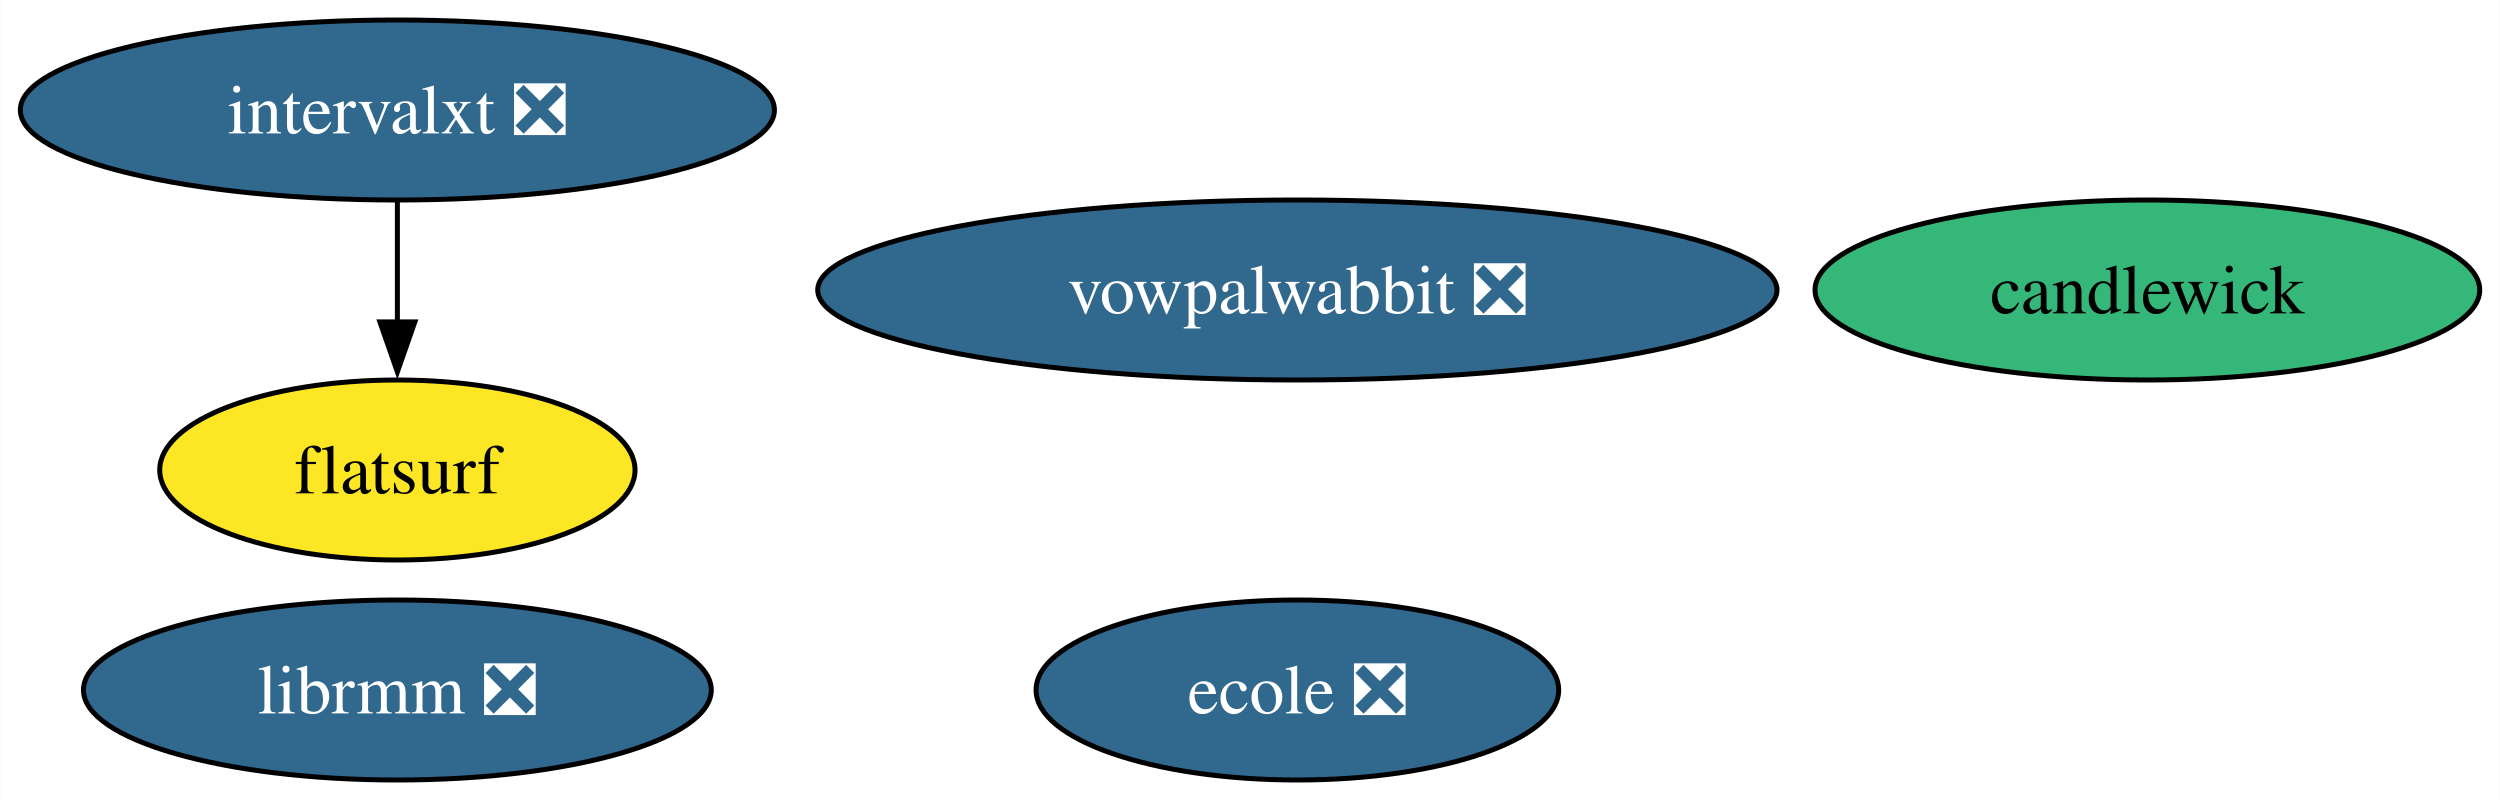
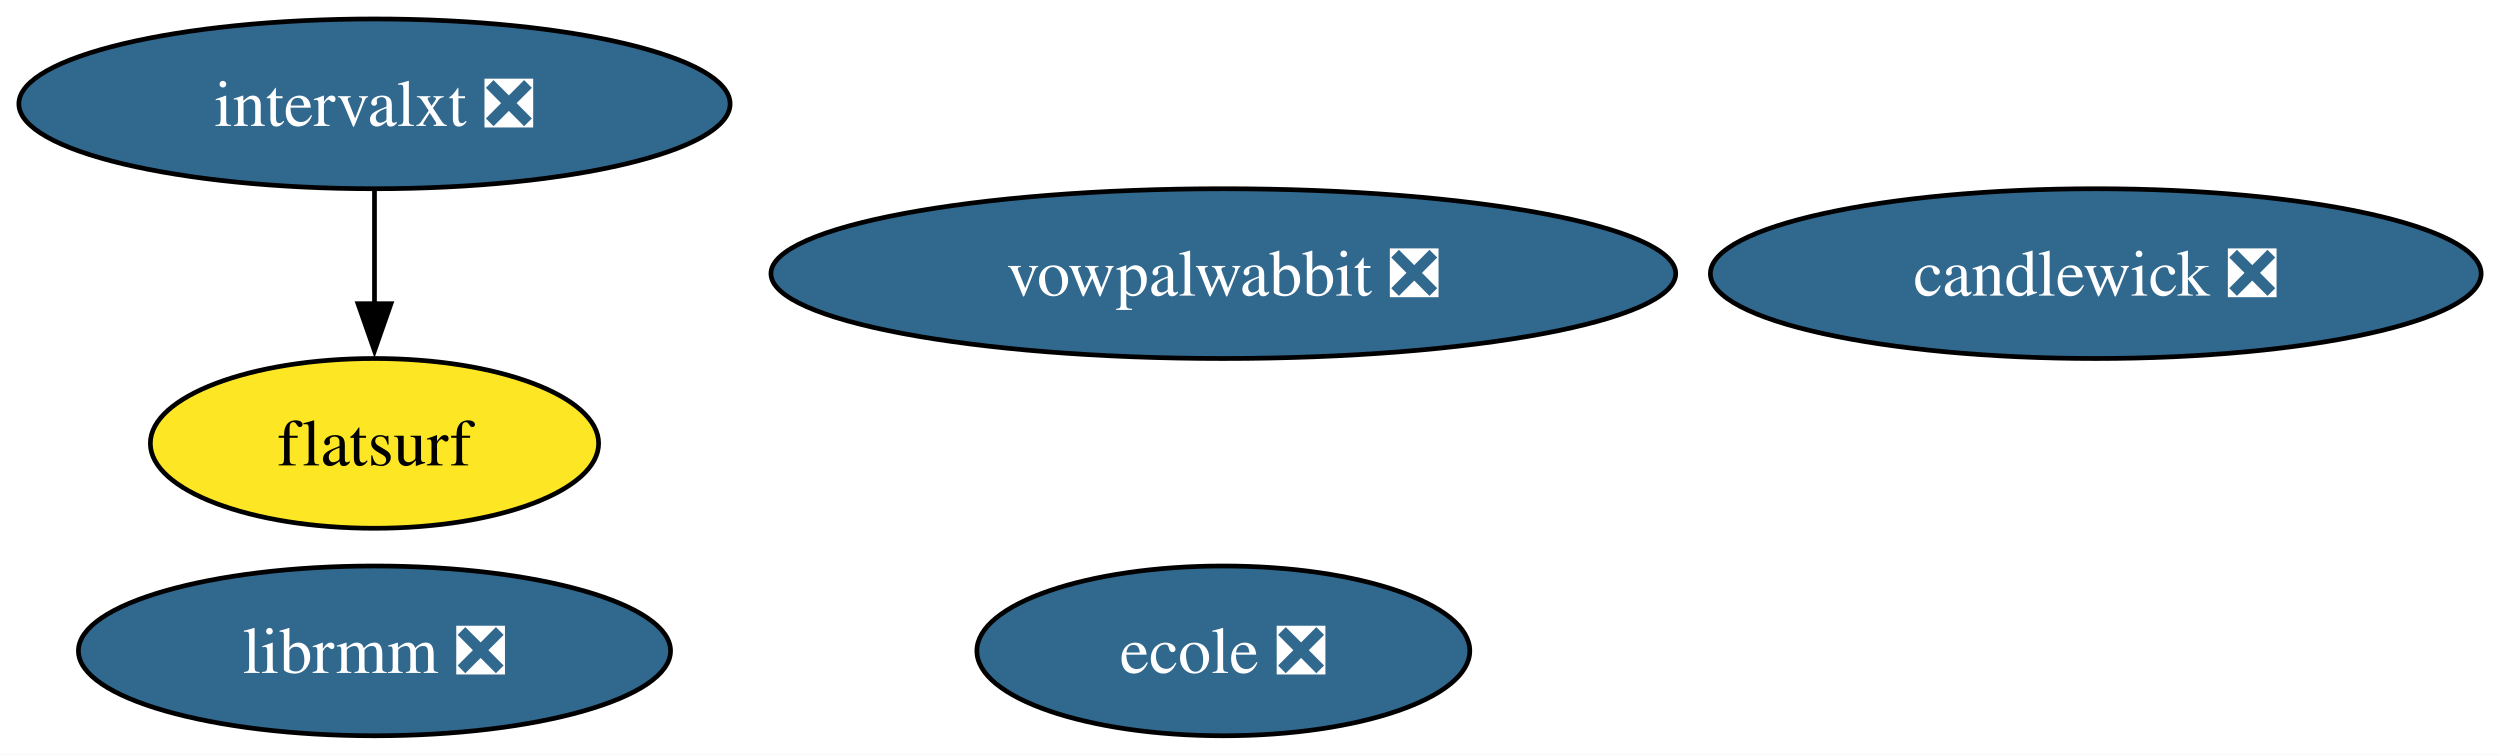
- <svg xmlns="http://www.w3.org/2000/svg" xmlns:xlink="http://www.w3.org/1999/xlink" width="500pt" height="160pt" viewBox="0.00 0.00 499.87 160.00">
+ <svg xmlns="http://www.w3.org/2000/svg" xmlns:xlink="http://www.w3.org/1999/xlink" width="530pt" height="160pt" viewBox="0.00 0.00 530.13 160.00">
  <g id="graph0" class="graph" transform="scale(1 1) rotate(0) translate(4 156)">
-     <polygon fill="white" stroke="none" points="-4,4 -4,-156 495.87,-156 495.87,4 -4,4" />
+     <polygon fill="white" stroke="none" points="-4,4 -4,-156 526.13,-156 526.13,4 -4,4" />
    <g id="node1" class="node">
      <g id="a_node1">
        <a xlink:href="https://github.com/conda-forge/vowpalwabbit-feedstock/pull/85" xlink:title="vowpalwabbit ❎">
          <ellipse fill="#31688e" stroke="black" cx="255.41" cy="-98" rx="95.93" ry="18" />
          <text text-anchor="middle" x="255.41" y="-93.33" font-family="Times,serif" font-size="14.00" fill="white">vowpalwabbit ❎</text>
        </a>
      </g>
    </g>
    <g id="node2" class="node">
      <g id="a_node2">
        <a xlink:href="https://github.com/conda-forge/ecole-feedstock/pull/42" xlink:title="ecole ❎">
          <ellipse fill="#31688e" stroke="black" cx="255.41" cy="-18" rx="52.26" ry="18" />
          <text text-anchor="middle" x="255.41" y="-13.32" font-family="Times,serif" font-size="14.00" fill="white">ecole ❎</text>
        </a>
      </g>
    </g>
    <g id="node3" class="node">
      <g id="a_node3">
        <a xlink:href="https://github.com/conda-forge/librmm-feedstock/pull/69" xlink:title="librmm ❎">
          <ellipse fill="#31688e" stroke="black" cx="75.41" cy="-18" rx="62.78" ry="18" />
          <text text-anchor="middle" x="75.41" y="-13.32" font-family="Times,serif" font-size="14.00" fill="white">librmm ❎</text>
        </a>
      </g>
    </g>
    <g id="node4" class="node">
      <g id="a_node4">
        <a xlink:href="https://github.com/conda-forge/intervalxt-feedstock/pull/22" xlink:title="intervalxt ❎">
          <ellipse fill="#31688e" stroke="black" cx="75.41" cy="-134" rx="75.41" ry="18" />
          <text text-anchor="middle" x="75.41" y="-129.32" font-family="Times,serif" font-size="14.00" fill="white">intervalxt ❎</text>
        </a>
      </g>
    </g>
    <g id="node5" class="node">
      <g id="a_node5">
        <a xlink:href="https://github.com/conda-forge/flatsurf-feedstock" xlink:title="flatsurf">
          <ellipse fill="#fde725" stroke="black" cx="75.41" cy="-62" rx="47.53" ry="18" />
          <text text-anchor="middle" x="75.41" y="-57.33" font-family="Times,serif" font-size="14.00">flatsurf</text>
        </a>
      </g>
    </g>
    <g id="edge1" class="edge">
      <path fill="none" stroke="black" d="M75.41,-115.7C75.41,-108.41 75.41,-99.73 75.41,-91.54" />
      <polygon fill="black" stroke="black" points="78.91,-91.62 75.41,-81.62 71.91,-91.62 78.91,-91.62" />
    </g>
    <g id="node6" class="node">
      <g id="a_node6">
-         <a xlink:href="https://github.com/conda-forge/candlewick-feedstock" xlink:title="candlewick">
-           <ellipse fill="#35b779" stroke="black" cx="425.41" cy="-98" rx="66.47" ry="18" />
-           <text text-anchor="middle" x="425.41" y="-93.33" font-family="Times,serif" font-size="14.00">candlewick</text>
+         <a xlink:href="https://github.com/conda-forge/candlewick-feedstock/pull/1" xlink:title="candlewick ❎">
+           <ellipse fill="#31688e" stroke="black" cx="440.41" cy="-98" rx="81.72" ry="18" />
+           <text text-anchor="middle" x="440.41" y="-93.33" font-family="Times,serif" font-size="14.00" fill="white">candlewick ❎</text>
        </a>
      </g>
    </g>
  </g>
</svg>
